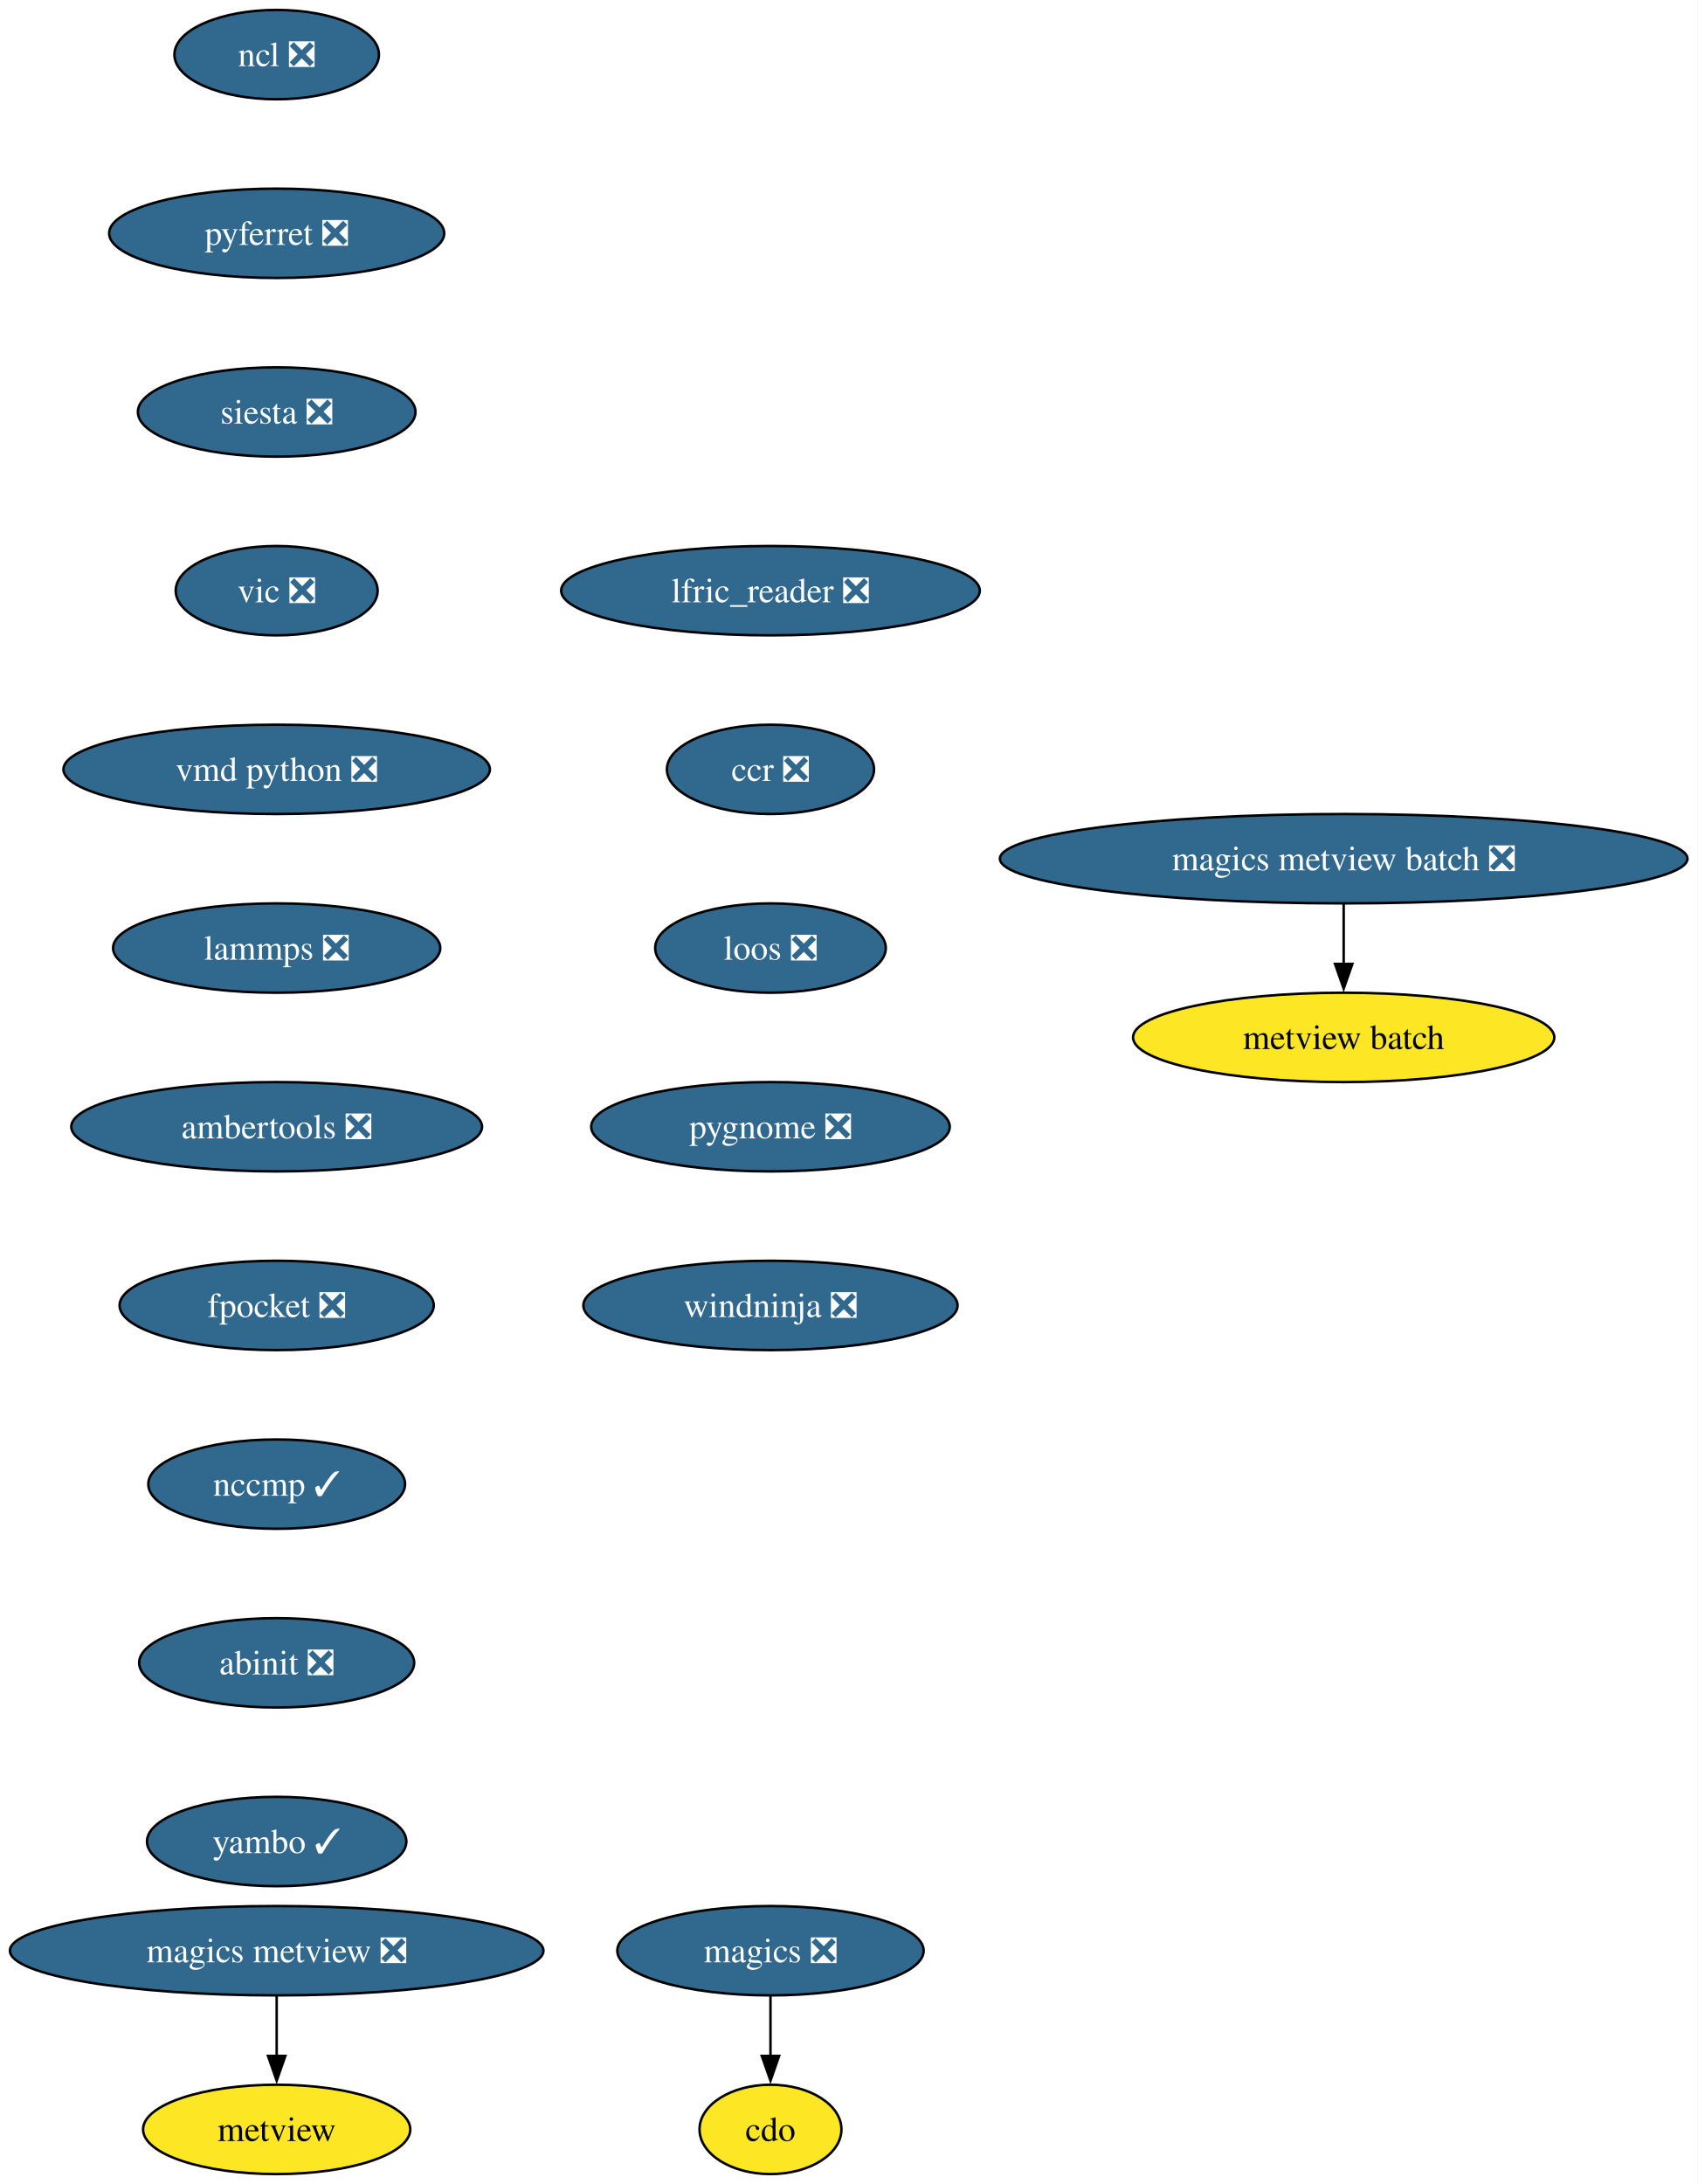
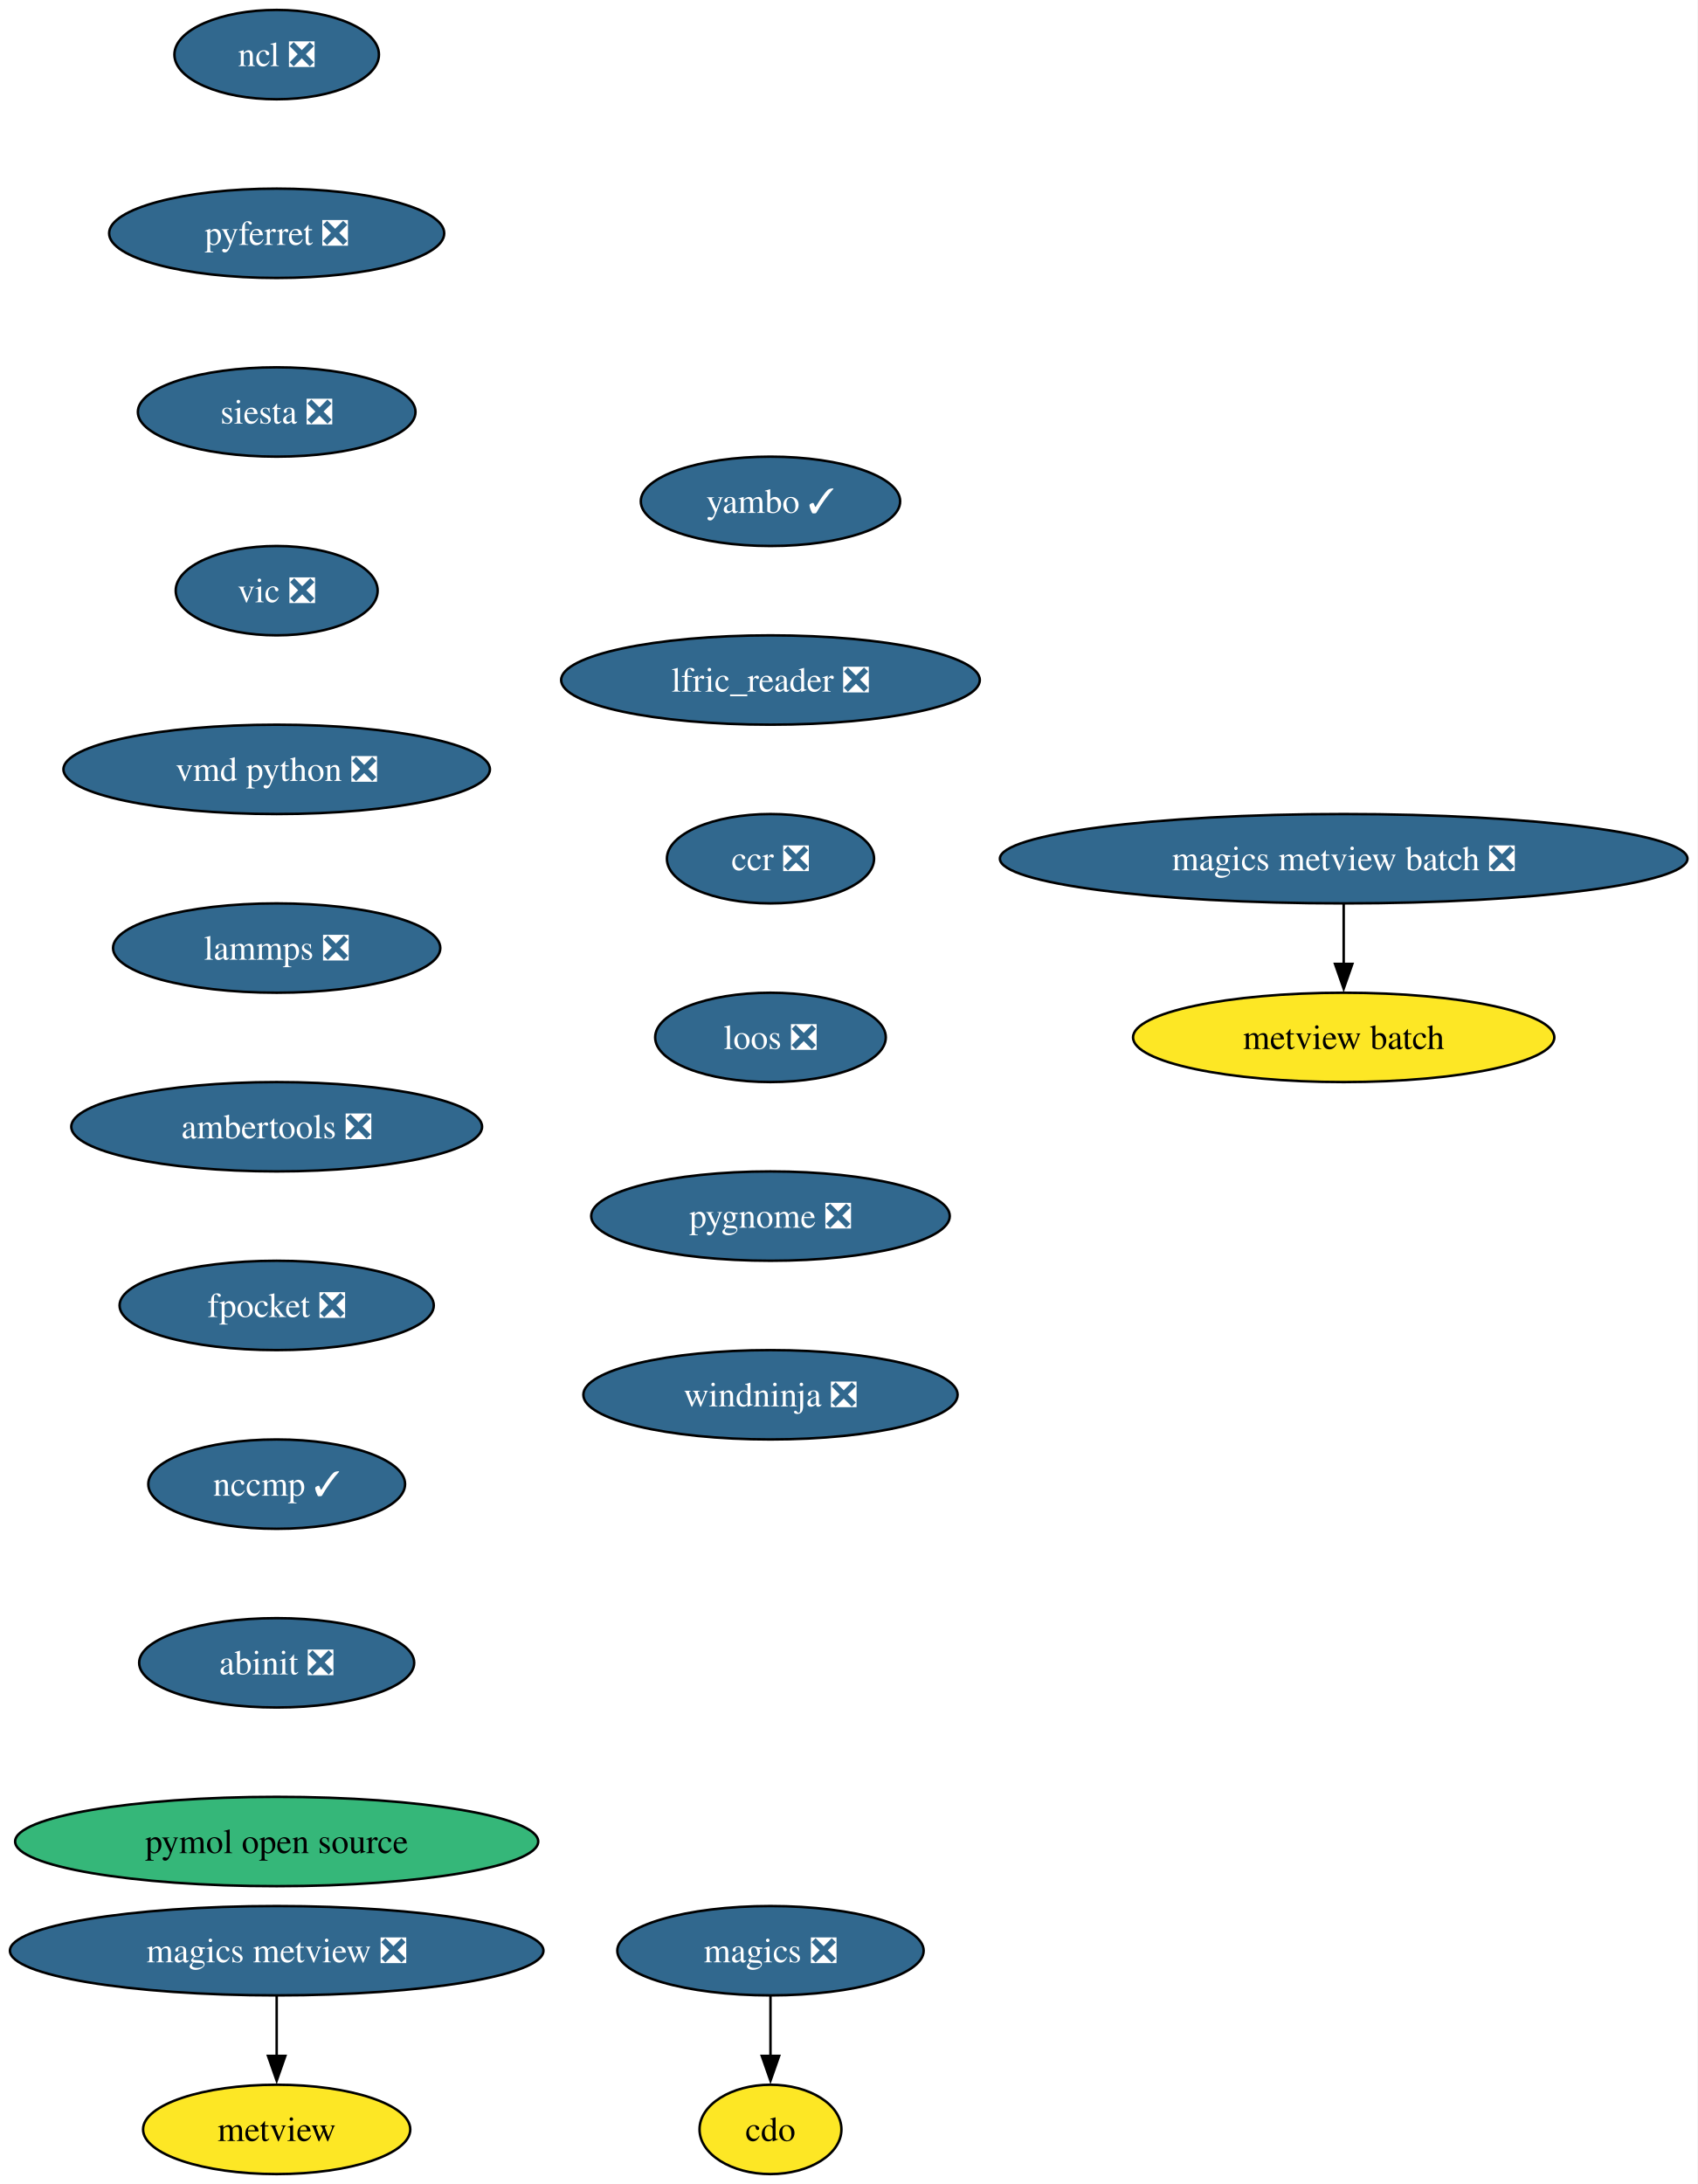
<svg xmlns="http://www.w3.org/2000/svg" xmlns:xlink="http://www.w3.org/1999/xlink" width="684pt" height="880pt" viewBox="0.00 0.00 684.00 880.00">
  <g id="graph0" class="graph" transform="scale(1 1) rotate(0) translate(4 876)">
    <polygon fill="white" stroke="none" points="-4,4 -4,-876 680.05,-876 680.05,4 -4,4" />
    <g id="node1" class="node">
      <g id="a_node1">
        <a xlink:href="https://github.com/conda-forge/cdo-feedstock" xlink:title="cdo">
          <ellipse fill="#fde725" stroke="black" cx="306.5" cy="-18" rx="28.59" ry="18" />
          <text xml:space="preserve" text-anchor="middle" x="306.5" y="-13.32" font-family="Times,serif" font-size="14.00">cdo</text>
        </a>
      </g>
    </g>
    <g id="node2" class="node">
      <g id="a_node2">
        <a xlink:href="https://github.com/conda-forge/magics-feedstock/pull/146" xlink:title="magics ❎">
          <ellipse fill="#31688e" stroke="black" cx="306.5" cy="-90" rx="61.73" ry="18" />
          <text xml:space="preserve" text-anchor="middle" x="306.5" y="-85.33" font-family="Times,serif" font-size="14.00" fill="white">magics ❎</text>
        </a>
      </g>
    </g>
    <g id="edge1" class="edge">
      <path fill="none" stroke="black" d="M306.5,-71.7C306.5,-64.41 306.5,-55.73 306.5,-47.54" />
      <polygon fill="black" stroke="black" points="310,-47.62 306.5,-37.62 303,-47.62 310,-47.62" />
    </g>
    <g id="node3" class="node">
      <g id="a_node3">
        <a xlink:href="https://github.com/conda-forge/ncl-feedstock/pull/169" xlink:title="ncl ❎">
          <ellipse fill="#31688e" stroke="black" cx="107.5" cy="-854" rx="41.21" ry="18" />
          <text xml:space="preserve" text-anchor="middle" x="107.5" y="-849.33" font-family="Times,serif" font-size="14.00" fill="white">ncl ❎</text>
        </a>
      </g>
    </g>
    <g id="node4" class="node">
      <g id="a_node4">
        <a xlink:href="https://github.com/conda-forge/pyferret-feedstock/pull/117" xlink:title="pyferret ❎">
          <ellipse fill="#31688e" stroke="black" cx="107.5" cy="-782" rx="67.52" ry="18" />
          <text xml:space="preserve" text-anchor="middle" x="107.5" y="-777.33" font-family="Times,serif" font-size="14.00" fill="white">pyferret ❎</text>
        </a>
      </g>
    </g>
    <g id="node5" class="node">
      <g id="a_node5">
        <a xlink:href="https://github.com/conda-forge/siesta-feedstock/pull/79" xlink:title="siesta ❎">
          <ellipse fill="#31688e" stroke="black" cx="107.5" cy="-710" rx="55.94" ry="18" />
          <text xml:space="preserve" text-anchor="middle" x="107.5" y="-705.33" font-family="Times,serif" font-size="14.00" fill="white">siesta ❎</text>
        </a>
      </g>
    </g>
    <g id="node6" class="node">
      <g id="a_node6">
        <a xlink:href="https://github.com/conda-forge/vic-feedstock/pull/26" xlink:title="vic ❎">
          <ellipse fill="#31688e" stroke="black" cx="107.5" cy="-638" rx="40.69" ry="18" />
          <text xml:space="preserve" text-anchor="middle" x="107.5" y="-633.33" font-family="Times,serif" font-size="14.00" fill="white">vic ❎</text>
        </a>
      </g>
    </g>
    <g id="node7" class="node">
      <g id="a_node7">
        <a xlink:href="https://github.com/conda-forge/vmd-python-feedstock/pull/48" xlink:title="vmd python ❎">
          <ellipse fill="#31688e" stroke="black" cx="107.5" cy="-566" rx="85.93" ry="18" />
          <text xml:space="preserve" text-anchor="middle" x="107.5" y="-561.33" font-family="Times,serif" font-size="14.00" fill="white">vmd python ❎</text>
        </a>
      </g>
    </g>
    <g id="node8" class="node">
      <g id="a_node8">
        <a xlink:href="https://github.com/conda-forge/lammps-feedstock/pull/238" xlink:title="lammps ❎">
          <ellipse fill="#31688e" stroke="black" cx="107.5" cy="-494" rx="65.94" ry="18" />
          <text xml:space="preserve" text-anchor="middle" x="107.5" y="-489.32" font-family="Times,serif" font-size="14.00" fill="white">lammps ❎</text>
        </a>
      </g>
    </g>
    <g id="node9" class="node">
      <g id="a_node9">
        <a xlink:href="https://github.com/conda-forge/ambertools-feedstock/pull/186" xlink:title="ambertools ❎">
          <ellipse fill="#31688e" stroke="black" cx="107.5" cy="-422" rx="82.77" ry="18" />
          <text xml:space="preserve" text-anchor="middle" x="107.5" y="-417.32" font-family="Times,serif" font-size="14.00" fill="white">ambertools ❎</text>
        </a>
      </g>
    </g>
    <g id="node11" class="node">
      <g id="a_node11">
        <a xlink:href="https://github.com/conda-forge/fpocket-feedstock/pull/40" xlink:title="fpocket ❎">
          <ellipse fill="#31688e" stroke="black" cx="107.5" cy="-350" rx="63.31" ry="18" />
          <text xml:space="preserve" text-anchor="middle" x="107.5" y="-345.32" font-family="Times,serif" font-size="14.00" fill="white">fpocket ❎</text>
        </a>
      </g>
    </g>
    <g id="node10" class="node">
      <g id="a_node10">
        <a xlink:href="https://github.com/conda-forge/metview-feedstock" xlink:title="metview">
          <ellipse fill="#fde725" stroke="black" cx="107.5" cy="-18" rx="53.84" ry="18" />
          <text xml:space="preserve" text-anchor="middle" x="107.5" y="-13.32" font-family="Times,serif" font-size="14.00">metview</text>
        </a>
      </g>
    </g>
    <g id="node12" class="node">
      <g id="a_node12">
        <a xlink:href="https://github.com/conda-forge/nccmp-feedstock/pull/26" xlink:title="nccmp ✓">
          <ellipse fill="#31688e" stroke="black" cx="107.5" cy="-278" rx="51.74" ry="18" />
          <text xml:space="preserve" text-anchor="middle" x="107.5" y="-273.32" font-family="Times,serif" font-size="14.00" fill="white">nccmp ✓</text>
        </a>
      </g>
    </g>
    <g id="node16" class="node">
      <g id="a_node16">
        <a xlink:href="https://github.com/conda-forge/abinit-feedstock/pull/75" xlink:title="abinit ❎">
          <ellipse fill="#31688e" stroke="black" cx="107.5" cy="-206" rx="55.42" ry="18" />
          <text xml:space="preserve" text-anchor="middle" x="107.5" y="-201.33" font-family="Times,serif" font-size="14.00" fill="white">abinit ❎</text>
        </a>
      </g>
    </g>
    <g id="node13" class="node">
      <g id="a_node13">
        <a xlink:href="https://github.com/conda-forge/magics-metview-feedstock/pull/87" xlink:title="magics metview ❎">
          <ellipse fill="#31688e" stroke="black" cx="107.5" cy="-90" rx="107.5" ry="18" />
          <text xml:space="preserve" text-anchor="middle" x="107.5" y="-85.33" font-family="Times,serif" font-size="14.00" fill="white">magics metview ❎</text>
        </a>
      </g>
    </g>
    <g id="edge10" class="edge">
      <path fill="none" stroke="black" d="M107.5,-71.7C107.5,-64.41 107.5,-55.73 107.5,-47.54" />
      <polygon fill="black" stroke="black" points="111,-47.62 107.5,-37.62 104,-47.62 111,-47.62" />
    </g>
    <g id="node14" class="node">
      <g id="a_node14">
        <a xlink:href="https://github.com/conda-forge/magics-metview-batch-feedstock/pull/77" xlink:title="magics metview batch ❎">
          <ellipse fill="#31688e" stroke="black" cx="537.5" cy="-530" rx="138.54" ry="18" />
          <text xml:space="preserve" text-anchor="middle" x="537.5" y="-525.33" font-family="Times,serif" font-size="14.00" fill="white">magics metview batch ❎</text>
        </a>
      </g>
    </g>
    <g id="node15" class="node">
      <g id="a_node15">
        <a xlink:href="https://github.com/conda-forge/metview-batch-feedstock" xlink:title="metview batch">
          <ellipse fill="#fde725" stroke="black" cx="537.5" cy="-458" rx="84.88" ry="18" />
          <text xml:space="preserve" text-anchor="middle" x="537.5" y="-453.32" font-family="Times,serif" font-size="14.00">metview batch</text>
        </a>
      </g>
    </g>
    <g id="edge11" class="edge">
      <path fill="none" stroke="black" d="M537.5,-511.7C537.5,-504.41 537.5,-495.73 537.5,-487.54" />
      <polygon fill="black" stroke="black" points="541,-487.62 537.5,-477.62 534,-487.62 541,-487.62" />
    </g>
    <g id="node17" class="node">
      <g id="a_node17">
-         <a xlink:href="https://github.com/conda-forge/yambo-feedstock/pull/51" xlink:title="yambo ✓">
-           <ellipse fill="#31688e" stroke="black" cx="107.5" cy="-134" rx="52.26" ry="18" />
-           <text xml:space="preserve" text-anchor="middle" x="107.5" y="-129.32" font-family="Times,serif" font-size="14.00" fill="white">yambo ✓</text>
+         <a xlink:href="https://github.com/conda-forge/pymol-open-source-feedstock" xlink:title="pymol open source">
+           <ellipse fill="#35b779" stroke="black" cx="107.5" cy="-134" rx="105.4" ry="18" />
+           <text xml:space="preserve" text-anchor="middle" x="107.5" y="-129.32" font-family="Times,serif" font-size="14.00">pymol open source</text>
        </a>
      </g>
    </g>
    <g id="node18" class="node">
      <g id="a_node18">
-         <a xlink:href="https://github.com/conda-forge/lfric_reader-feedstock/pull/24" xlink:title="lfric_reader ❎">
-           <ellipse fill="#31688e" stroke="black" cx="306.5" cy="-638" rx="84.35" ry="18" />
-           <text xml:space="preserve" text-anchor="middle" x="306.5" y="-633.33" font-family="Times,serif" font-size="14.00" fill="white">lfric_reader ❎</text>
+         <a xlink:href="https://github.com/conda-forge/yambo-feedstock/pull/51" xlink:title="yambo ✓">
+           <ellipse fill="#31688e" stroke="black" cx="306.5" cy="-674" rx="52.26" ry="18" />
+           <text xml:space="preserve" text-anchor="middle" x="306.5" y="-669.33" font-family="Times,serif" font-size="14.00" fill="white">yambo ✓</text>
        </a>
      </g>
    </g>
    <g id="node19" class="node">
      <g id="a_node19">
-         <a xlink:href="https://github.com/conda-forge/ccr-feedstock/pull/13" xlink:title="ccr ❎">
-           <ellipse fill="#31688e" stroke="black" cx="306.5" cy="-566" rx="41.74" ry="18" />
-           <text xml:space="preserve" text-anchor="middle" x="306.5" y="-561.33" font-family="Times,serif" font-size="14.00" fill="white">ccr ❎</text>
+         <a xlink:href="https://github.com/conda-forge/lfric_reader-feedstock/pull/24" xlink:title="lfric_reader ❎">
+           <ellipse fill="#31688e" stroke="black" cx="306.5" cy="-602" rx="84.35" ry="18" />
+           <text xml:space="preserve" text-anchor="middle" x="306.5" y="-597.33" font-family="Times,serif" font-size="14.00" fill="white">lfric_reader ❎</text>
        </a>
      </g>
    </g>
    <g id="node20" class="node">
      <g id="a_node20">
-         <a xlink:href="https://github.com/conda-forge/loos-feedstock/pull/33" xlink:title="loos ❎">
-           <ellipse fill="#31688e" stroke="black" cx="306.5" cy="-494" rx="46.47" ry="18" />
-           <text xml:space="preserve" text-anchor="middle" x="306.5" y="-489.32" font-family="Times,serif" font-size="14.00" fill="white">loos ❎</text>
+         <a xlink:href="https://github.com/conda-forge/ccr-feedstock/pull/13" xlink:title="ccr ❎">
+           <ellipse fill="#31688e" stroke="black" cx="306.5" cy="-530" rx="41.74" ry="18" />
+           <text xml:space="preserve" text-anchor="middle" x="306.5" y="-525.33" font-family="Times,serif" font-size="14.00" fill="white">ccr ❎</text>
        </a>
      </g>
    </g>
    <g id="node21" class="node">
      <g id="a_node21">
-         <a xlink:href="https://github.com/conda-forge/pygnome-feedstock/pull/23" xlink:title="pygnome ❎">
-           <ellipse fill="#31688e" stroke="black" cx="306.5" cy="-422" rx="72.25" ry="18" />
-           <text xml:space="preserve" text-anchor="middle" x="306.5" y="-417.32" font-family="Times,serif" font-size="14.00" fill="white">pygnome ❎</text>
+         <a xlink:href="https://github.com/conda-forge/loos-feedstock/pull/33" xlink:title="loos ❎">
+           <ellipse fill="#31688e" stroke="black" cx="306.5" cy="-458" rx="46.47" ry="18" />
+           <text xml:space="preserve" text-anchor="middle" x="306.5" y="-453.32" font-family="Times,serif" font-size="14.00" fill="white">loos ❎</text>
        </a>
      </g>
    </g>
    <g id="node22" class="node">
      <g id="a_node22">
+         <a xlink:href="https://github.com/conda-forge/pygnome-feedstock/pull/23" xlink:title="pygnome ❎">
+           <ellipse fill="#31688e" stroke="black" cx="306.5" cy="-386" rx="72.25" ry="18" />
+           <text xml:space="preserve" text-anchor="middle" x="306.5" y="-381.32" font-family="Times,serif" font-size="14.00" fill="white">pygnome ❎</text>
+         </a>
+       </g>
+     </g>
+     <g id="node23" class="node">
+       <g id="a_node23">
        <a xlink:href="https://github.com/conda-forge/windninja-feedstock/pull/22" xlink:title="windninja ❎">
-           <ellipse fill="#31688e" stroke="black" cx="306.5" cy="-350" rx="75.41" ry="18" />
-           <text xml:space="preserve" text-anchor="middle" x="306.5" y="-345.32" font-family="Times,serif" font-size="14.00" fill="white">windninja ❎</text>
+           <ellipse fill="#31688e" stroke="black" cx="306.5" cy="-314" rx="75.41" ry="18" />
+           <text xml:space="preserve" text-anchor="middle" x="306.5" y="-309.32" font-family="Times,serif" font-size="14.00" fill="white">windninja ❎</text>
        </a>
      </g>
    </g>
  </g>
</svg>
